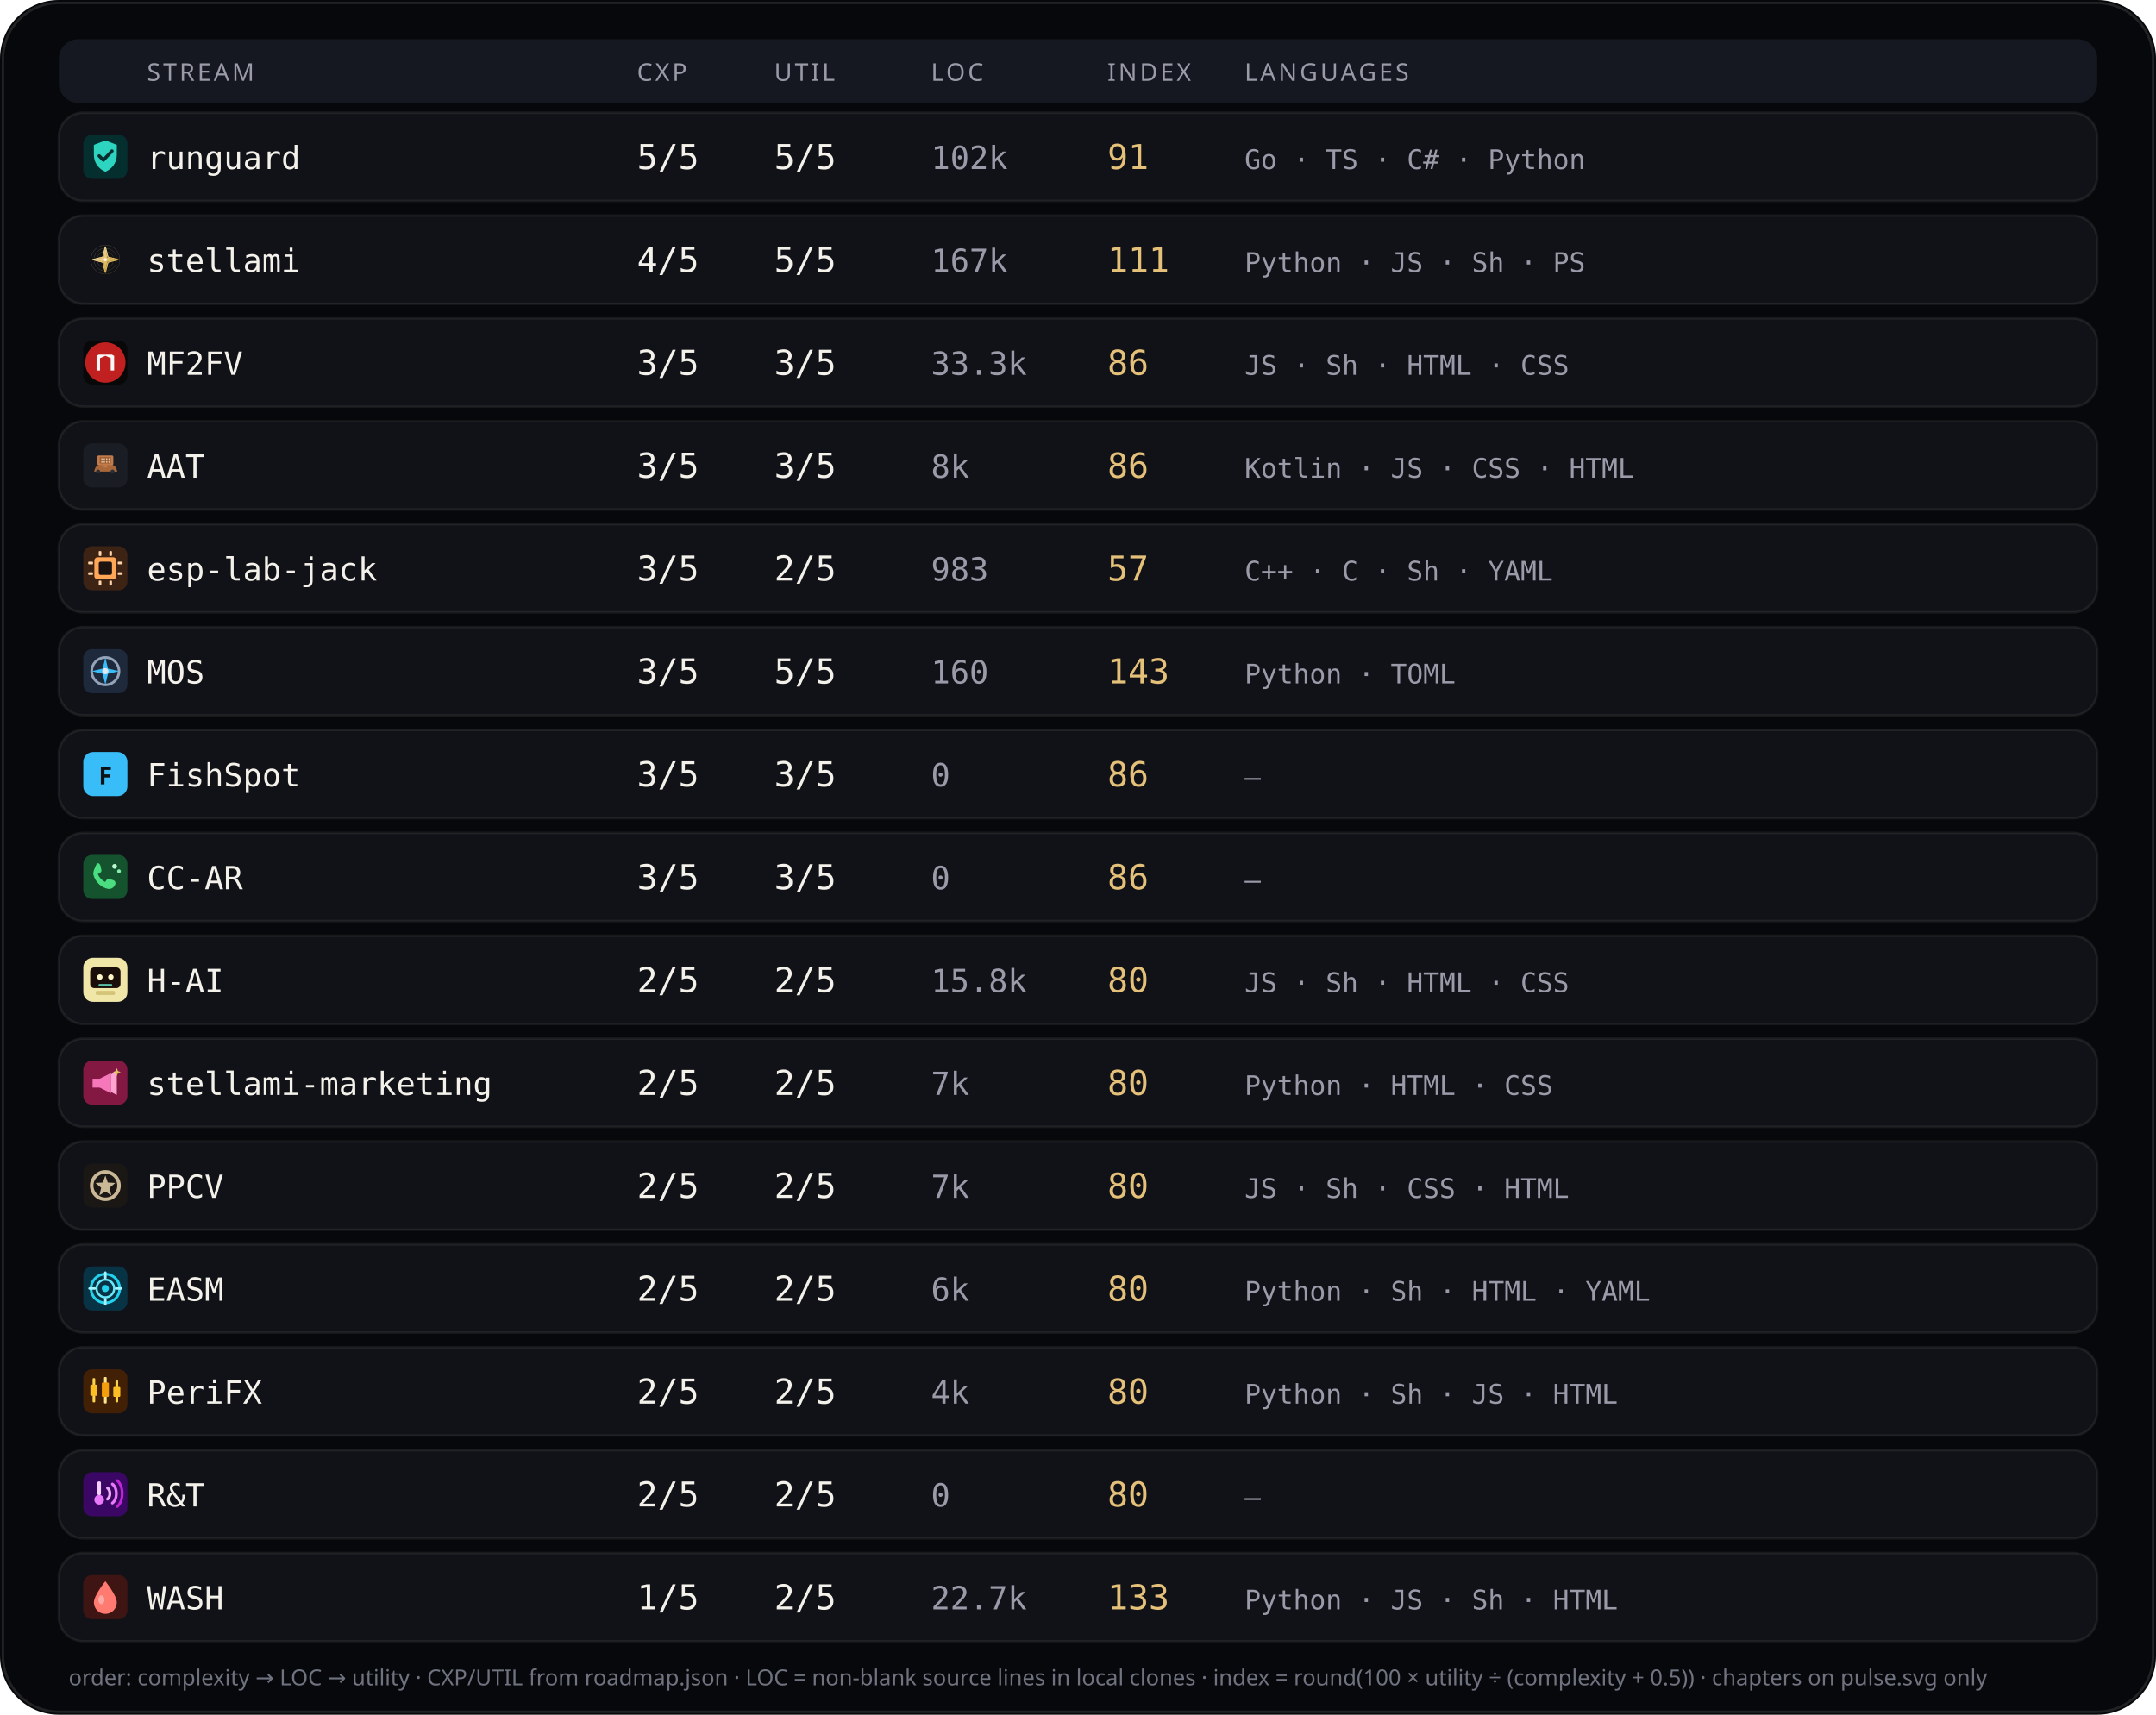
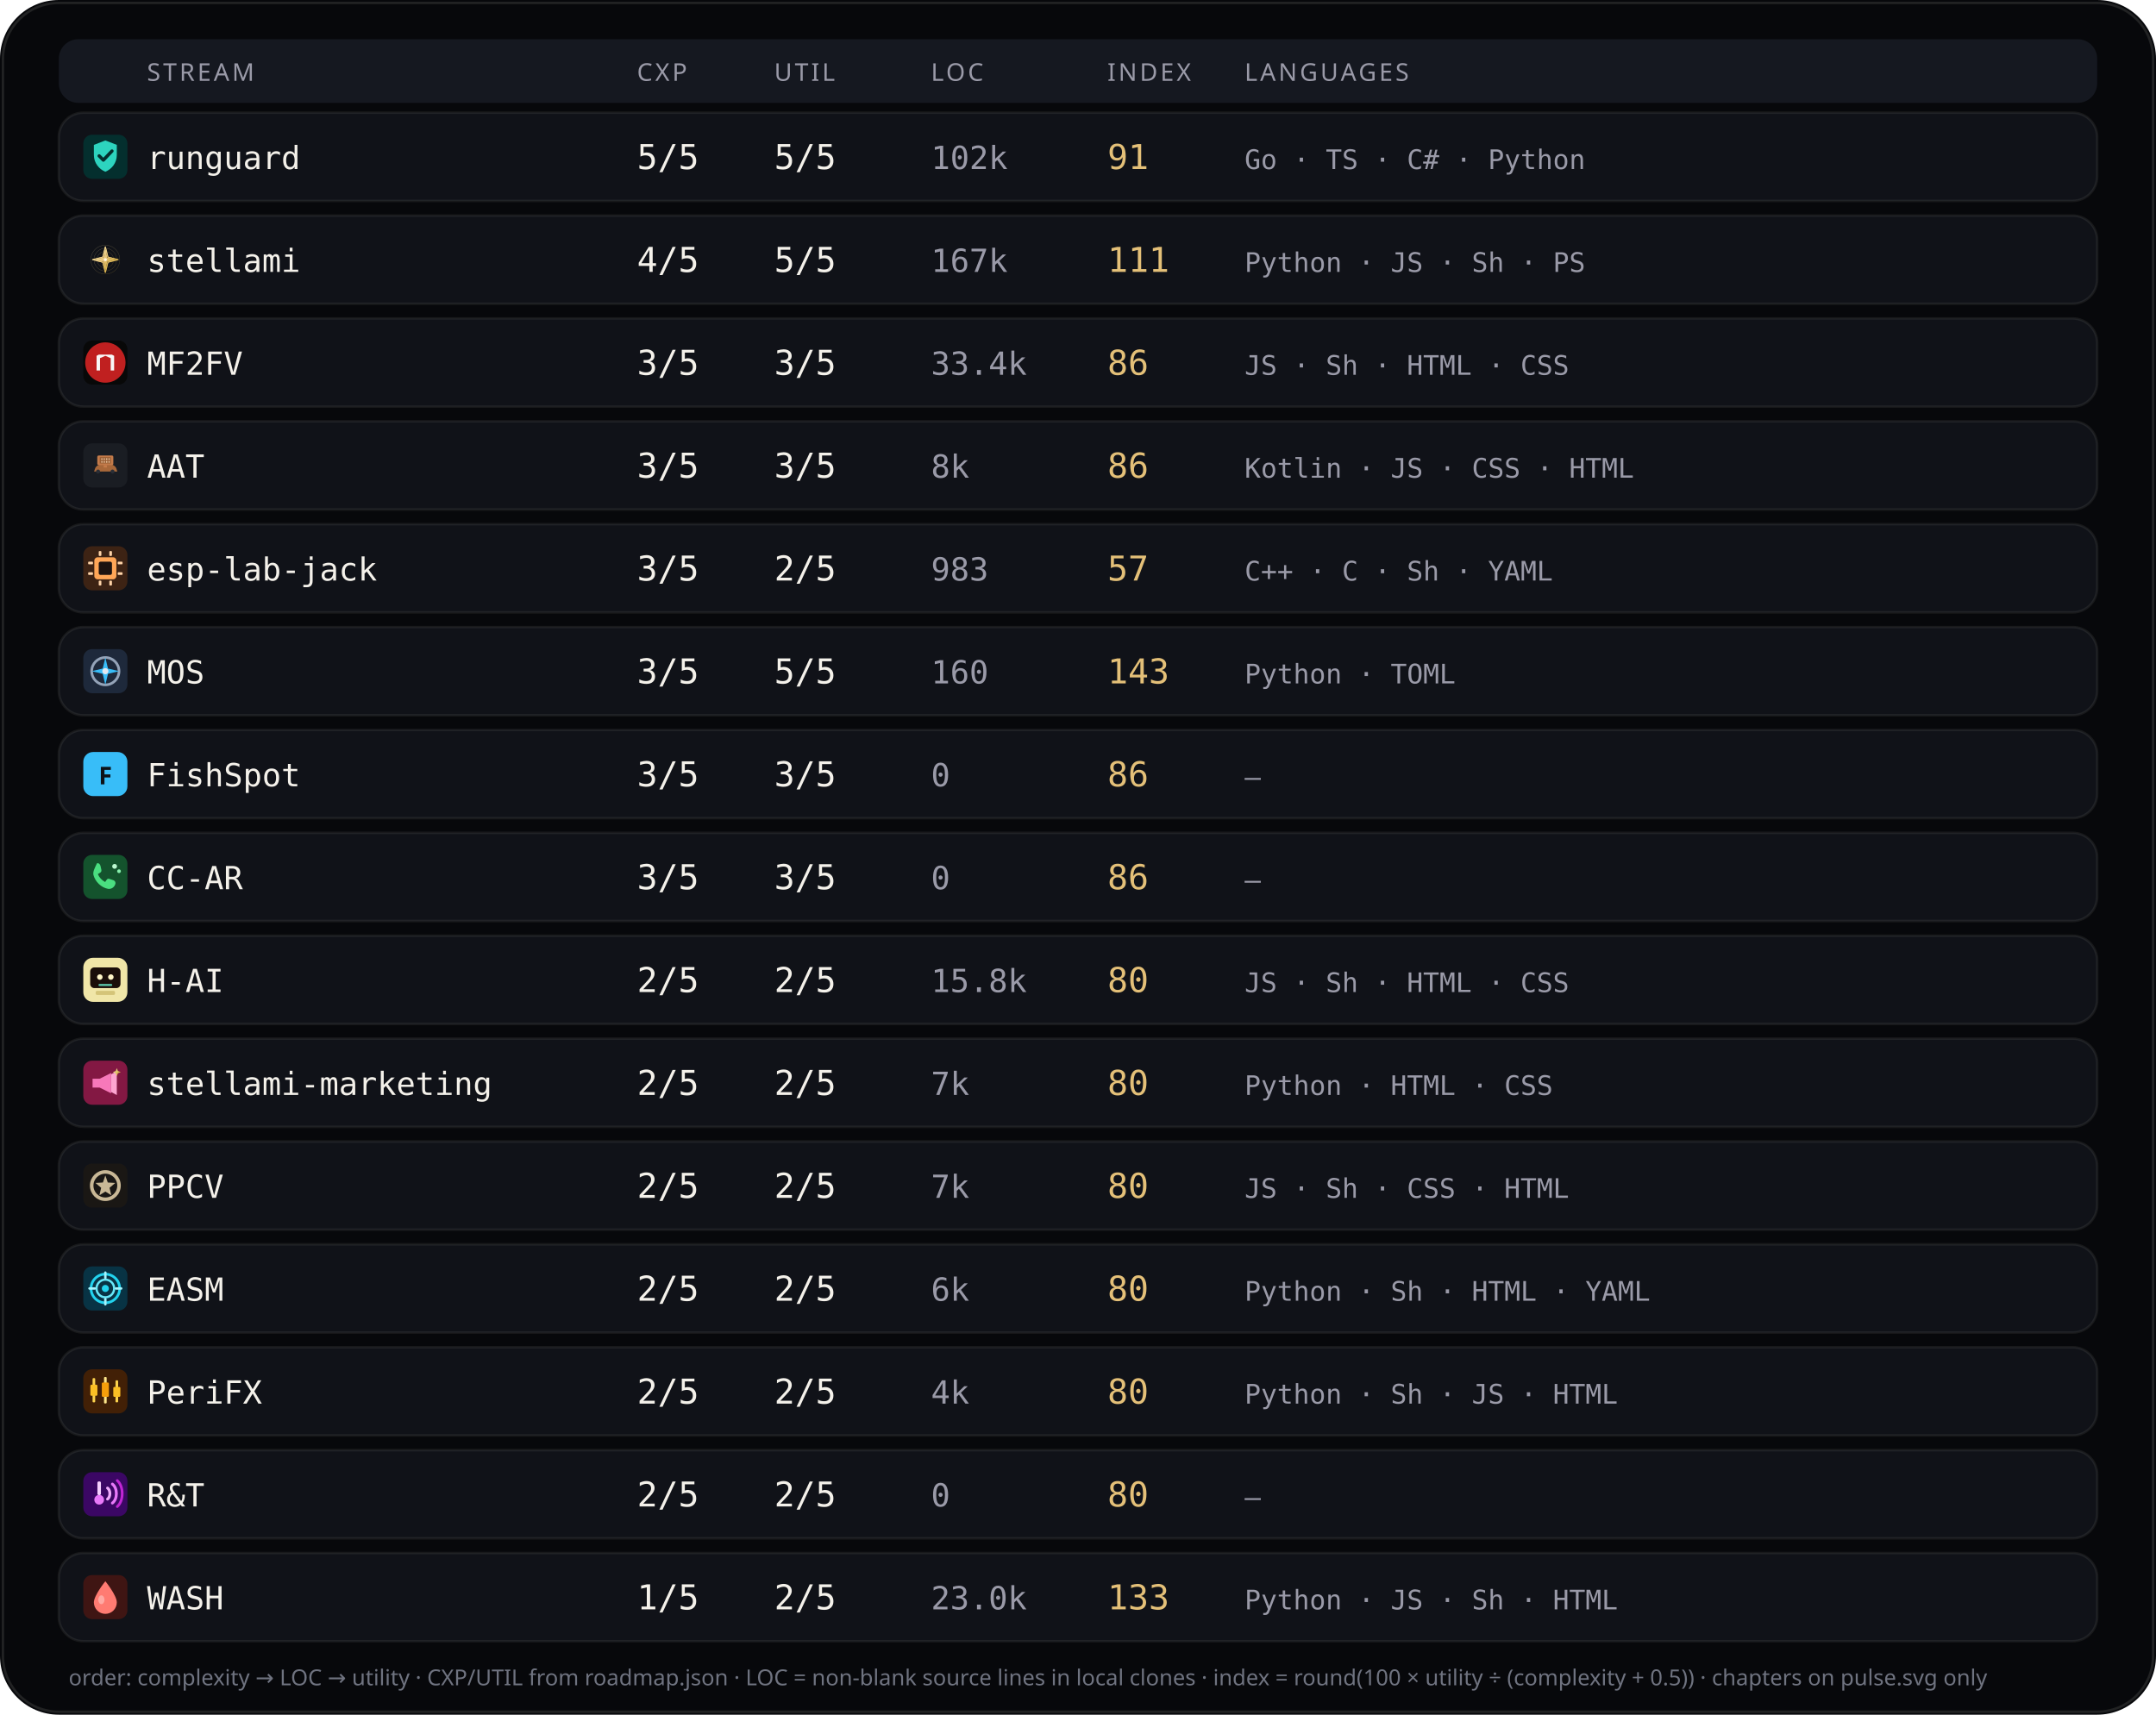
<svg xmlns="http://www.w3.org/2000/svg" viewBox="0 0 880 700" width="880" height="700" role="img" aria-label="Stream complexity utility languages">
  <rect width="880" height="700" rx="24" fill="#07080b" />
  <rect x="1.2" y="1.2" width="877.6" height="697.6" rx="22.8" fill="none" stroke="rgba(232,228,214,0.12)" />
  <rect x="24" y="16" width="832" height="26" rx="8" fill="#151820" />
  <text x="60" y="33" fill="#9a9aa8" font-size="10" font-family="ui-sans-serif, system-ui, sans-serif" letter-spacing="1.1">STREAM</text>
  <text x="260" y="33" fill="#9a9aa8" font-size="10" font-family="ui-sans-serif, system-ui, sans-serif" letter-spacing="1.1">CXP</text>
  <text x="316" y="33" fill="#9a9aa8" font-size="10" font-family="ui-sans-serif, system-ui, sans-serif" letter-spacing="1.1">UTIL</text>
  <text x="380" y="33" fill="#9a9aa8" font-size="10" font-family="ui-sans-serif, system-ui, sans-serif" letter-spacing="1.1">LOC</text>
  <text x="452" y="33" fill="#9a9aa8" font-size="10" font-family="ui-sans-serif, system-ui, sans-serif" letter-spacing="1.1">INDEX</text>
  <text x="508" y="33" fill="#9a9aa8" font-size="10" font-family="ui-sans-serif, system-ui, sans-serif" letter-spacing="1.1">LANGUAGES</text>
  <rect x="24" y="46" width="832" height="36" rx="10" fill="#101218" stroke="rgba(232,228,214,0.08)" />
  <g id="stream_logo_runguard" class="stream_logo" data-stream="runguard" transform="translate(34.0,55.0) scale(0.9)" opacity="1.0">
    <rect width="20" height="20" rx="4" fill="#042f2e" />
    <path fill="#2dd4bf" d="M10 2.6 L15.2 4.6 V9.2 C15.2 12.8 12.9 15.6 10 16.8 C7.1 15.6 4.8 12.8 4.8 9.2 V4.6 Z" />
    <path fill="none" stroke="#042f2e" stroke-width="1.5" stroke-linecap="round" stroke-linejoin="round" d="M7.2 9.6 L9.1 11.5 L13 7.4" />
  </g>
  <use class="stream_logo" data-stream="runguard" href="#stream_logo_runguard" x="34.0" y="55.0" width="18" height="18" opacity="0" />
  <text x="60" y="69" fill="#f4f1ea" font-size="13" font-family="ui-monospace, SFMono-Regular, monospace">runguard</text>
  <text x="260" y="69" fill="#f4f1ea" font-size="14" font-family="ui-monospace, SFMono-Regular, monospace">5/5</text>
  <text x="316" y="69" fill="#f4f1ea" font-size="14" font-family="ui-monospace, SFMono-Regular, monospace">5/5</text>
  <text x="380" y="69" fill="#9a9aa8" font-size="13" font-family="ui-monospace, SFMono-Regular, monospace">102k</text>
  <text x="452" y="69" fill="#e4c078" font-size="14" font-family="ui-monospace, SFMono-Regular, monospace">91</text>
  <text x="508" y="69" fill="#9a9aa8" font-size="11" font-family="ui-monospace, SFMono-Regular, monospace">Go · TS · C# · Python</text>
  <rect x="24" y="88" width="832" height="36" rx="10" fill="#101218" stroke="rgba(232,228,214,0.08)" />
  <g id="stream_logo_stellami" class="stream_logo" data-stream="stellami" transform="translate(34.0,97.0) scale(0.9)" opacity="1.0">
    <g transform="translate(-0 -0) scale(0.0390625 0.0390625)">
      <defs>
        <linearGradient id="stream_logo_stellami-gold" x1="0%" y1="0%" x2="100%" y2="100%">
          <stop offset="0%" stop-color="#f5e6a8" />
          <stop offset="45%" stop-color="#e8c57a" />
          <stop offset="100%" stop-color="#c9a227" />
        </linearGradient>
        <filter id="stream_logo_stellami-glow" x="-40%" y="-40%" width="180%" height="180%">
          <feGaussianBlur stdDeviation="6" result="b" />
          <feMerge>
            <feMergeNode in="b" />
            <feMergeNode in="SourceGraphic" />
          </feMerge>
        </filter>
      </defs>
      <g fill="none" stroke="url(#stream_logo_stellami-gold)" stroke-width="2.2" opacity=".55">
        <circle cx="256" cy="256" r="168" />
        <circle cx="256" cy="256" r="132" />
        <circle cx="256" cy="256" r="96" />
      </g>
      <g stroke="url(#stream_logo_stellami-gold)" stroke-width="1.4" opacity=".35">
        <line x1="256" y1="88" x2="256" y2="424" />
        <line x1="88" y1="256" x2="424" y2="256" />
      </g>
      <g filter="url(#stream_logo_stellami-glow)" stroke="url(#stream_logo_stellami-gold)" stroke-width="10" stroke-linecap="round" stroke-linejoin="round">
        <path d="M256 108 L286 226 L404 256 L286 286 L256 404 L226 286 L108 256 L226 226 Z" fill="none" />
        <path d="M256 148 L272 236 L360 256 L272 276 L256 364 L240 276 L152 256 L240 236 Z" fill="url(#stream_logo_stellami-gold)" opacity=".92" />
      </g>
      <circle cx="256" cy="256" r="18" fill="#fff8e8" opacity=".95" />
    </g>
  </g>
  <use class="stream_logo" data-stream="stellami" href="#stream_logo_stellami" x="34.0" y="97.0" width="18" height="18" opacity="0" />
  <text x="60" y="111" fill="#f4f1ea" font-size="13" font-family="ui-monospace, SFMono-Regular, monospace">stellami</text>
  <text x="260" y="111" fill="#f4f1ea" font-size="14" font-family="ui-monospace, SFMono-Regular, monospace">4/5</text>
  <text x="316" y="111" fill="#f4f1ea" font-size="14" font-family="ui-monospace, SFMono-Regular, monospace">5/5</text>
  <text x="380" y="111" fill="#9a9aa8" font-size="13" font-family="ui-monospace, SFMono-Regular, monospace">167k</text>
  <text x="452" y="111" fill="#e4c078" font-size="14" font-family="ui-monospace, SFMono-Regular, monospace">111</text>
  <text x="508" y="111" fill="#9a9aa8" font-size="11" font-family="ui-monospace, SFMono-Regular, monospace">Python · JS · Sh · PS</text>
  <rect x="24" y="130" width="832" height="36" rx="10" fill="#101218" stroke="rgba(232,228,214,0.08)" />
  <g id="stream_logo_mf2fv" class="stream_logo" data-stream="mf2fv" transform="translate(34.0,139.0) scale(0.9)" opacity="1.0">
    <rect width="20" height="20" rx="4" fill="#080808" />
    <circle cx="10" cy="10" r="9.15" fill="#c02020" />
    <path fill="#f8f8f8" d="M 6.016 13.594 L 6.016 6.953 L 7.031 6.406 L 12.969 6.406 L 13.984 6.953 L 13.984 13.594 L 12.422 13.594 L 12.422 8.008 L 10.000 6.953 L 7.578 8.008 L 7.578 13.594 Z" />
  </g>
  <use class="stream_logo" data-stream="mf2fv" href="#stream_logo_mf2fv" x="34.0" y="139.0" width="18" height="18" opacity="0" />
  <text x="60" y="153" fill="#f4f1ea" font-size="13" font-family="ui-monospace, SFMono-Regular, monospace">MF2FV</text>
  <text x="260" y="153" fill="#f4f1ea" font-size="14" font-family="ui-monospace, SFMono-Regular, monospace">3/5</text>
  <text x="316" y="153" fill="#f4f1ea" font-size="14" font-family="ui-monospace, SFMono-Regular, monospace">3/5</text>
-   <text x="380" y="153" fill="#9a9aa8" font-size="13" font-family="ui-monospace, SFMono-Regular, monospace">33.3k</text>
+   <text x="380" y="153" fill="#9a9aa8" font-size="13" font-family="ui-monospace, SFMono-Regular, monospace">33.4k</text>
  <text x="452" y="153" fill="#e4c078" font-size="14" font-family="ui-monospace, SFMono-Regular, monospace">86</text>
  <text x="508" y="153" fill="#9a9aa8" font-size="11" font-family="ui-monospace, SFMono-Regular, monospace">JS · Sh · HTML · CSS</text>
  <rect x="24" y="172" width="832" height="36" rx="10" fill="#101218" stroke="rgba(232,228,214,0.08)" />
  <g id="stream_logo_aat" class="stream_logo" data-stream="aat" transform="translate(34.0,181.0) scale(0.9)" opacity="1.0">
    <rect width="20" height="20" rx="4" fill="#1A1D23" />
    <g transform="translate(0.15 0.4) scale(0.182)">
      <path fill="#A8683A" d="M28,62 C30,54 38,50 48,49 L62,49 C72,50 80,54 82,62 L84,68 L26,68 Z" />
      <path fill="#8F5830" d="M40,50 L46,42 L60,42 L66,50 Z" />
      <path fill="#2A2E36" d="M36,68m-5,0a5,5 0,1,1 10,0a5,5 0,1,1 -10,0" />
      <path fill="#2A2E36" d="M72,68m-5,0a5,5 0,1,1 10,0a5,5 0,1,1 -10,0" />
      <path fill="#C47B4A" d="M38,28 L70,28 Q74,28 74,32 L74,48 Q74,52 70,52 L38,52 Q34,52 34,48 L34,32 Q34,28 38,28 Z" />
      <path fill="#9A5F35" d="M40,32h28v16H40z" />
      <path fill="#E8C4A0" d="M44,35h3v4h-3z" />
      <path fill="#E8C4A0" d="M50,35h3v4h-3z" />
      <path fill="#E8C4A0" d="M56,35h3v4h-3z" />
      <path fill="#E8C4A0" d="M62,35h3v4h-3z" />
      <path fill="#E8C4A0" d="M44,42h3v4h-3z" />
      <path fill="#E8C4A0" d="M50,42h3v4h-3z" />
      <path fill="#E8C4A0" d="M56,42h3v4h-3z" />
      <path fill="#E8C4A0" d="M62,42h3v4h-3z" />
      <path fill="#C47B4A" d="M50,52h8v6h-8z" />
    </g>
  </g>
  <use class="stream_logo" data-stream="aat" href="#stream_logo_aat" x="34.0" y="181.0" width="18" height="18" opacity="0" />
  <text x="60" y="195" fill="#f4f1ea" font-size="13" font-family="ui-monospace, SFMono-Regular, monospace">AAT</text>
  <text x="260" y="195" fill="#f4f1ea" font-size="14" font-family="ui-monospace, SFMono-Regular, monospace">3/5</text>
  <text x="316" y="195" fill="#f4f1ea" font-size="14" font-family="ui-monospace, SFMono-Regular, monospace">3/5</text>
  <text x="380" y="195" fill="#9a9aa8" font-size="13" font-family="ui-monospace, SFMono-Regular, monospace">8k</text>
  <text x="452" y="195" fill="#e4c078" font-size="14" font-family="ui-monospace, SFMono-Regular, monospace">86</text>
  <text x="508" y="195" fill="#9a9aa8" font-size="11" font-family="ui-monospace, SFMono-Regular, monospace">Kotlin · JS · CSS · HTML</text>
  <rect x="24" y="214" width="832" height="36" rx="10" fill="#101218" stroke="rgba(232,228,214,0.08)" />
  <g id="stream_logo_esp-lab-jack" class="stream_logo" data-stream="esp-lab-jack" transform="translate(34.0,223.0) scale(0.9)" opacity="1.0">
    <rect width="20" height="20" rx="4" fill="#3d2314" />
    <rect x="5" y="5" width="10" height="10" rx="1.5" fill="#ffa657" />
    <rect x="7" y="7" width="6" height="6" rx="0.8" fill="#1c1210" />
    <rect x="2.2" y="7" width="2.2" height="1.2" rx="0.3" fill="#ffd4a8" />
    <rect x="2.2" y="11.8" width="2.2" height="1.2" rx="0.3" fill="#ffd4a8" />
    <rect x="15.6" y="7" width="2.2" height="1.2" rx="0.3" fill="#ffd4a8" />
    <rect x="15.6" y="11.8" width="2.2" height="1.2" rx="0.3" fill="#ffd4a8" />
    <rect x="7" y="2.2" width="1.2" height="2.2" rx="0.3" fill="#ffd4a8" />
    <rect x="11.8" y="2.2" width="1.2" height="2.2" rx="0.3" fill="#ffd4a8" />
    <rect x="7" y="15.6" width="1.2" height="2.2" rx="0.3" fill="#ffd4a8" />
    <rect x="11.8" y="15.6" width="1.2" height="2.2" rx="0.3" fill="#ffd4a8" />
  </g>
  <use class="stream_logo" data-stream="esp-lab-jack" href="#stream_logo_esp-lab-jack" x="34.0" y="223.0" width="18" height="18" opacity="0" />
  <text x="60" y="237" fill="#f4f1ea" font-size="13" font-family="ui-monospace, SFMono-Regular, monospace">esp-lab-jack</text>
  <text x="260" y="237" fill="#f4f1ea" font-size="14" font-family="ui-monospace, SFMono-Regular, monospace">3/5</text>
  <text x="316" y="237" fill="#f4f1ea" font-size="14" font-family="ui-monospace, SFMono-Regular, monospace">2/5</text>
  <text x="380" y="237" fill="#9a9aa8" font-size="13" font-family="ui-monospace, SFMono-Regular, monospace">983</text>
  <text x="452" y="237" fill="#e4c078" font-size="14" font-family="ui-monospace, SFMono-Regular, monospace">57</text>
  <text x="508" y="237" fill="#9a9aa8" font-size="11" font-family="ui-monospace, SFMono-Regular, monospace">C++ · C · Sh · YAML</text>
  <rect x="24" y="256" width="832" height="36" rx="10" fill="#101218" stroke="rgba(232,228,214,0.08)" />
  <g id="stream_logo_mos" class="stream_logo" data-stream="mos" transform="translate(34.0,265.0) scale(0.9)" opacity="1.0">
    <rect width="20" height="20" rx="4" fill="#1e293b" />
    <circle cx="10" cy="10" r="6.2" fill="none" stroke="#94a3b8" stroke-width="1.2" />
    <path d="M10 3.8 L11.2 8.8 L16.2 10 L11.2 11.2 L10 16.2 L8.8 11.2 L3.8 10 L8.8 8.8 Z" fill="#38bdf8" />
    <circle cx="10" cy="10" r="1.4" fill="#e2e8f0" />
  </g>
  <use class="stream_logo" data-stream="mos" href="#stream_logo_mos" x="34.0" y="265.0" width="18" height="18" opacity="0" />
  <text x="60" y="279" fill="#f4f1ea" font-size="13" font-family="ui-monospace, SFMono-Regular, monospace">MOS</text>
  <text x="260" y="279" fill="#f4f1ea" font-size="14" font-family="ui-monospace, SFMono-Regular, monospace">3/5</text>
  <text x="316" y="279" fill="#f4f1ea" font-size="14" font-family="ui-monospace, SFMono-Regular, monospace">5/5</text>
  <text x="380" y="279" fill="#9a9aa8" font-size="13" font-family="ui-monospace, SFMono-Regular, monospace">160</text>
  <text x="452" y="279" fill="#e4c078" font-size="14" font-family="ui-monospace, SFMono-Regular, monospace">143</text>
  <text x="508" y="279" fill="#9a9aa8" font-size="11" font-family="ui-monospace, SFMono-Regular, monospace">Python · TOML</text>
  <rect x="24" y="298" width="832" height="36" rx="10" fill="#101218" stroke="rgba(232,228,214,0.08)" />
  <g id="stream_logo_fishspot" class="stream_logo" data-stream="fishspot" opacity="1.0">
    <rect x="34.0" y="307.0" width="18" height="18" rx="4" fill="#38bdf8" />
    <text x="43.0" y="320.2" text-anchor="middle" fill="#0d1117" font-size="10" font-family="ui-sans-serif, system-ui, sans-serif" font-weight="700">F</text>
  </g>
  <text x="60" y="321" fill="#f4f1ea" font-size="13" font-family="ui-monospace, SFMono-Regular, monospace">FishSpot</text>
  <text x="260" y="321" fill="#f4f1ea" font-size="14" font-family="ui-monospace, SFMono-Regular, monospace">3/5</text>
  <text x="316" y="321" fill="#f4f1ea" font-size="14" font-family="ui-monospace, SFMono-Regular, monospace">3/5</text>
  <text x="380" y="321" fill="#9a9aa8" font-size="13" font-family="ui-monospace, SFMono-Regular, monospace">0</text>
  <text x="452" y="321" fill="#e4c078" font-size="14" font-family="ui-monospace, SFMono-Regular, monospace">86</text>
  <text x="508" y="321" fill="#9a9aa8" font-size="11" font-family="ui-monospace, SFMono-Regular, monospace">—</text>
  <rect x="24" y="340" width="832" height="36" rx="10" fill="#101218" stroke="rgba(232,228,214,0.08)" />
  <g id="stream_logo_cc-ar" class="stream_logo" data-stream="cc-ar" transform="translate(34.0,349.0) scale(0.9)" opacity="1.0">
    <rect width="20" height="20" rx="4" fill="#14532d" />
    <path fill="#4ade80" d="M6.2 3.8 C7 3.6 7.6 4.2 7.8 5 L8.2 6.8 C8.3 7.4 8.1 7.8 7.6 8.1 L6.6 8.7 C7.2 10.2 8.4 11.5 9.9 12.3 L10.6 11.3 C10.9 10.8 11.4 10.7 11.9 10.9 L13.7 11.5 C14.4 11.8 14.8 12.5 14.5 13.3 C14.1 14.6 12.8 15.6 11.3 15.4 C8.2 14.9 5.4 12.2 4.6 9.1 C4.3 7.6 5.1 6.1 6.2 3.8 Z" />
    <circle cx="14.2" cy="5.2" r="1.1" fill="#bbf7d0" />
    <circle cx="16.2" cy="7.4" r="0.85" fill="#86efac" />
  </g>
  <use class="stream_logo" data-stream="cc-ar" href="#stream_logo_cc-ar" x="34.0" y="349.0" width="18" height="18" opacity="0" />
  <text x="60" y="363" fill="#f4f1ea" font-size="13" font-family="ui-monospace, SFMono-Regular, monospace">CC-AR</text>
  <text x="260" y="363" fill="#f4f1ea" font-size="14" font-family="ui-monospace, SFMono-Regular, monospace">3/5</text>
  <text x="316" y="363" fill="#f4f1ea" font-size="14" font-family="ui-monospace, SFMono-Regular, monospace">3/5</text>
  <text x="380" y="363" fill="#9a9aa8" font-size="13" font-family="ui-monospace, SFMono-Regular, monospace">0</text>
  <text x="452" y="363" fill="#e4c078" font-size="14" font-family="ui-monospace, SFMono-Regular, monospace">86</text>
  <text x="508" y="363" fill="#9a9aa8" font-size="11" font-family="ui-monospace, SFMono-Regular, monospace">—</text>
  <rect x="24" y="382" width="832" height="36" rx="10" fill="#101218" stroke="rgba(232,228,214,0.08)" />
  <g id="stream_logo_ccdpc" class="stream_logo" data-stream="ccdpc" transform="translate(34.0,391.0) scale(0.9)" opacity="1.0">
    <g transform="translate(-0 -0) scale(0.3125 0.3125)">
      <rect width="64" height="64" rx="14" fill="#f0e6a8" />
      <rect x="10" y="14" width="44" height="30" rx="6" fill="#1a0e0a" />
      <circle cx="24" cy="28" r="4" fill="#fff6c8" />
      <circle cx="40" cy="28" r="4" fill="#fff6c8" />
      <rect x="22" y="38" width="20" height="3" rx="1.5" fill="#5bc4a8" />
      <rect x="18" y="48" width="28" height="6" rx="2" fill="#d4c478" />
    </g>
  </g>
  <use class="stream_logo" data-stream="ccdpc" href="#stream_logo_ccdpc" x="34.0" y="391.0" width="18" height="18" opacity="0" />
  <text x="60" y="405" fill="#f4f1ea" font-size="13" font-family="ui-monospace, SFMono-Regular, monospace">H-AI</text>
  <text x="260" y="405" fill="#f4f1ea" font-size="14" font-family="ui-monospace, SFMono-Regular, monospace">2/5</text>
  <text x="316" y="405" fill="#f4f1ea" font-size="14" font-family="ui-monospace, SFMono-Regular, monospace">2/5</text>
  <text x="380" y="405" fill="#9a9aa8" font-size="13" font-family="ui-monospace, SFMono-Regular, monospace">15.8k</text>
  <text x="452" y="405" fill="#e4c078" font-size="14" font-family="ui-monospace, SFMono-Regular, monospace">80</text>
  <text x="508" y="405" fill="#9a9aa8" font-size="11" font-family="ui-monospace, SFMono-Regular, monospace">JS · Sh · HTML · CSS</text>
  <rect x="24" y="424" width="832" height="36" rx="10" fill="#101218" stroke="rgba(232,228,214,0.08)" />
  <g id="stream_logo_stellami-marketing" class="stream_logo" data-stream="stellami-marketing" transform="translate(34.0,433.0) scale(0.9)" opacity="1.0">
    <defs>
      <linearGradient id="stream_logo_stellami-marketing-smkt-gold" x1="0%" y1="0%" x2="100%" y2="100%">
        <stop offset="0%" stop-color="#f5e6a8" />
        <stop offset="100%" stop-color="#c9a227" />
      </linearGradient>
    </defs>
    <rect width="20" height="20" rx="4" fill="#831843" />
    <path fill="#f778ba" d="M4.2 8.2h3.2l5.2-2.6v9.2l-5.2-2.6H4.2z" />
    <path fill="#fda4d0" d="M12.6 6.2l2.6-1.4v10.8l-2.6-1.4z" />
    <path fill="url(#stream_logo_stellami-marketing-smkt-gold)" d="M15.2 3.4 L15.7 4.7 L17 5.2 L15.7 5.7 L15.2 7 L14.7 5.7 L13.4 5.2 L14.7 4.7 Z" />
  </g>
  <use class="stream_logo" data-stream="stellami-marketing" href="#stream_logo_stellami-marketing" x="34.0" y="433.0" width="18" height="18" opacity="0" />
  <text x="60" y="447" fill="#f4f1ea" font-size="13" font-family="ui-monospace, SFMono-Regular, monospace">stellami-marketing</text>
  <text x="260" y="447" fill="#f4f1ea" font-size="14" font-family="ui-monospace, SFMono-Regular, monospace">2/5</text>
  <text x="316" y="447" fill="#f4f1ea" font-size="14" font-family="ui-monospace, SFMono-Regular, monospace">2/5</text>
  <text x="380" y="447" fill="#9a9aa8" font-size="13" font-family="ui-monospace, SFMono-Regular, monospace">7k</text>
  <text x="452" y="447" fill="#e4c078" font-size="14" font-family="ui-monospace, SFMono-Regular, monospace">80</text>
  <text x="508" y="447" fill="#9a9aa8" font-size="11" font-family="ui-monospace, SFMono-Regular, monospace">Python · HTML · CSS</text>
  <rect x="24" y="466" width="832" height="36" rx="10" fill="#101218" stroke="rgba(232,228,214,0.08)" />
  <g id="stream_logo_ppcv" class="stream_logo" data-stream="ppcv" transform="translate(34.0,475.0) scale(0.9)" opacity="1.0">
    <rect width="20" height="20" rx="4" fill="#1a1714" />
    <circle cx="10" cy="10" r="6.2" fill="none" stroke="#c9b896" stroke-width="1.6" />
    <path fill="#c9b896" d="M10 5.4 L11.1 8.6 L14.5 8.8 L11.9 11 L12.7 14.4 L10 12.7 L7.3 14.4 L8.1 11 L5.5 8.8 L8.9 8.6 Z" />
  </g>
  <use class="stream_logo" data-stream="ppcv" href="#stream_logo_ppcv" x="34.0" y="475.0" width="18" height="18" opacity="0" />
  <text x="60" y="489" fill="#f4f1ea" font-size="13" font-family="ui-monospace, SFMono-Regular, monospace">PPCV</text>
  <text x="260" y="489" fill="#f4f1ea" font-size="14" font-family="ui-monospace, SFMono-Regular, monospace">2/5</text>
  <text x="316" y="489" fill="#f4f1ea" font-size="14" font-family="ui-monospace, SFMono-Regular, monospace">2/5</text>
  <text x="380" y="489" fill="#9a9aa8" font-size="13" font-family="ui-monospace, SFMono-Regular, monospace">7k</text>
  <text x="452" y="489" fill="#e4c078" font-size="14" font-family="ui-monospace, SFMono-Regular, monospace">80</text>
  <text x="508" y="489" fill="#9a9aa8" font-size="11" font-family="ui-monospace, SFMono-Regular, monospace">JS · Sh · CSS · HTML</text>
  <rect x="24" y="508" width="832" height="36" rx="10" fill="#101218" stroke="rgba(232,228,214,0.08)" />
  <g id="stream_logo_easm" class="stream_logo" data-stream="easm" transform="translate(34.0,517.0) scale(0.9)" opacity="1.0">
    <rect width="20" height="20" rx="4" fill="#083344" />
    <circle cx="10" cy="10" r="6.5" fill="none" stroke="#22d3ee" stroke-width="1.2" />
    <circle cx="10" cy="10" r="4" fill="none" stroke="#67e8f9" stroke-width="1" />
    <circle cx="10" cy="10" r="1.6" fill="#22d3ee" />
    <path d="M10 2.8 V5.2 M10 14.8 V17.2 M2.8 10 H5.2 M14.8 10 H17.2" stroke="#a5f3fc" stroke-width="1.1" stroke-linecap="round" />
  </g>
  <use class="stream_logo" data-stream="easm" href="#stream_logo_easm" x="34.0" y="517.0" width="18" height="18" opacity="0" />
  <text x="60" y="531" fill="#f4f1ea" font-size="13" font-family="ui-monospace, SFMono-Regular, monospace">EASM</text>
  <text x="260" y="531" fill="#f4f1ea" font-size="14" font-family="ui-monospace, SFMono-Regular, monospace">2/5</text>
  <text x="316" y="531" fill="#f4f1ea" font-size="14" font-family="ui-monospace, SFMono-Regular, monospace">2/5</text>
  <text x="380" y="531" fill="#9a9aa8" font-size="13" font-family="ui-monospace, SFMono-Regular, monospace">6k</text>
  <text x="452" y="531" fill="#e4c078" font-size="14" font-family="ui-monospace, SFMono-Regular, monospace">80</text>
  <text x="508" y="531" fill="#9a9aa8" font-size="11" font-family="ui-monospace, SFMono-Regular, monospace">Python · Sh · HTML · YAML</text>
  <rect x="24" y="550" width="832" height="36" rx="10" fill="#101218" stroke="rgba(232,228,214,0.08)" />
  <g id="stream_logo_peri" class="stream_logo" data-stream="peri" transform="translate(34.0,559.0) scale(0.9)" opacity="1.0">
    <rect width="20" height="20" rx="4" fill="#422006" />
    <rect x="4.2" y="4" width="1.2" height="11" rx="0.4" fill="#fcd34d" />
    <rect x="3.2" y="7" width="3.2" height="5" rx="0.5" fill="#fbbf24" />
    <rect x="9.4" y="3.5" width="1.2" height="12" rx="0.4" fill="#fde68a" />
    <rect x="8.4" y="6" width="3.2" height="6.5" rx="0.5" fill="#f59e0b" />
    <rect x="14.6" y="5" width="1.2" height="10" rx="0.4" fill="#fcd34d" />
    <rect x="13.6" y="8" width="3.2" height="4.5" rx="0.5" fill="#fbbf24" />
  </g>
  <use class="stream_logo" data-stream="peri" href="#stream_logo_peri" x="34.0" y="559.0" width="18" height="18" opacity="0" />
  <text x="60" y="573" fill="#f4f1ea" font-size="13" font-family="ui-monospace, SFMono-Regular, monospace">PeriFX</text>
  <text x="260" y="573" fill="#f4f1ea" font-size="14" font-family="ui-monospace, SFMono-Regular, monospace">2/5</text>
  <text x="316" y="573" fill="#f4f1ea" font-size="14" font-family="ui-monospace, SFMono-Regular, monospace">2/5</text>
  <text x="380" y="573" fill="#9a9aa8" font-size="13" font-family="ui-monospace, SFMono-Regular, monospace">4k</text>
  <text x="452" y="573" fill="#e4c078" font-size="14" font-family="ui-monospace, SFMono-Regular, monospace">80</text>
  <text x="508" y="573" fill="#9a9aa8" font-size="11" font-family="ui-monospace, SFMono-Regular, monospace">Python · Sh · JS · HTML</text>
  <rect x="24" y="592" width="832" height="36" rx="10" fill="#101218" stroke="rgba(232,228,214,0.08)" />
  <g id="stream_logo_rt" class="stream_logo" data-stream="rt" transform="translate(34.0,601.0) scale(0.9)" opacity="1.0">
    <rect width="20" height="20" rx="4" fill="#3b0764" />
    <circle cx="7.2" cy="12.5" r="2.2" fill="#e879f9" />
    <rect x="6.4" y="4.2" width="1.6" height="6.2" rx="0.6" fill="#f5d0fe" />
    <path d="M11 7.2 C12.4 8.2 12.4 11.2 11 12.2" fill="none" stroke="#f0abfc" stroke-width="1.3" stroke-linecap="round" />
    <path d="M13.2 5.4 C15.6 7.2 15.6 12.2 13.2 14" fill="none" stroke="#e879f9" stroke-width="1.3" stroke-linecap="round" />
    <path d="M15.4 3.8 C18.4 6.4 18.4 13 15.4 15.6" fill="none" stroke="#c026d3" stroke-width="1.2" stroke-linecap="round" />
  </g>
  <use class="stream_logo" data-stream="rt" href="#stream_logo_rt" x="34.0" y="601.0" width="18" height="18" opacity="0" />
  <text x="60" y="615" fill="#f4f1ea" font-size="13" font-family="ui-monospace, SFMono-Regular, monospace">R&amp;T</text>
  <text x="260" y="615" fill="#f4f1ea" font-size="14" font-family="ui-monospace, SFMono-Regular, monospace">2/5</text>
  <text x="316" y="615" fill="#f4f1ea" font-size="14" font-family="ui-monospace, SFMono-Regular, monospace">2/5</text>
  <text x="380" y="615" fill="#9a9aa8" font-size="13" font-family="ui-monospace, SFMono-Regular, monospace">0</text>
  <text x="452" y="615" fill="#e4c078" font-size="14" font-family="ui-monospace, SFMono-Regular, monospace">80</text>
  <text x="508" y="615" fill="#9a9aa8" font-size="11" font-family="ui-monospace, SFMono-Regular, monospace">—</text>
  <rect x="24" y="634" width="832" height="36" rx="10" fill="#101218" stroke="rgba(232,228,214,0.08)" />
  <g id="stream_logo_wash" class="stream_logo" data-stream="wash" transform="translate(34.0,643.0) scale(0.9)" opacity="1.0">
    <rect width="20" height="20" rx="4" fill="#3f1513" />
    <path fill="#ff7b72" d="M10 2.8 C10 2.8 15.2 9.2 15.2 12.4 A5.2 5.2 0 0 1 4.8 12.4 C4.8 9.2 10 2.8 10 2.8 Z" />
    <ellipse cx="8.2" cy="11.2" rx="1.4" ry="2" fill="#ffd0cc" opacity=".55" />
  </g>
  <use class="stream_logo" data-stream="wash" href="#stream_logo_wash" x="34.0" y="643.0" width="18" height="18" opacity="0" />
  <text x="60" y="657" fill="#f4f1ea" font-size="13" font-family="ui-monospace, SFMono-Regular, monospace">WASH</text>
  <text x="260" y="657" fill="#f4f1ea" font-size="14" font-family="ui-monospace, SFMono-Regular, monospace">1/5</text>
  <text x="316" y="657" fill="#f4f1ea" font-size="14" font-family="ui-monospace, SFMono-Regular, monospace">2/5</text>
-   <text x="380" y="657" fill="#9a9aa8" font-size="13" font-family="ui-monospace, SFMono-Regular, monospace">22.7k</text>
+   <text x="380" y="657" fill="#9a9aa8" font-size="13" font-family="ui-monospace, SFMono-Regular, monospace">23.0k</text>
  <text x="452" y="657" fill="#e4c078" font-size="14" font-family="ui-monospace, SFMono-Regular, monospace">133</text>
  <text x="508" y="657" fill="#9a9aa8" font-size="11" font-family="ui-monospace, SFMono-Regular, monospace">Python · JS · Sh · HTML</text>
  <text x="28" y="688" fill="#6f7380" font-size="9" font-family="ui-sans-serif, system-ui, sans-serif">order: complexity → LOC → utility · CXP/UTIL from roadmap.json · LOC = non-blank source lines in local clones · index = round(100 × utility ÷ (complexity + 0.5)) · chapters on pulse.svg only</text>
</svg>
